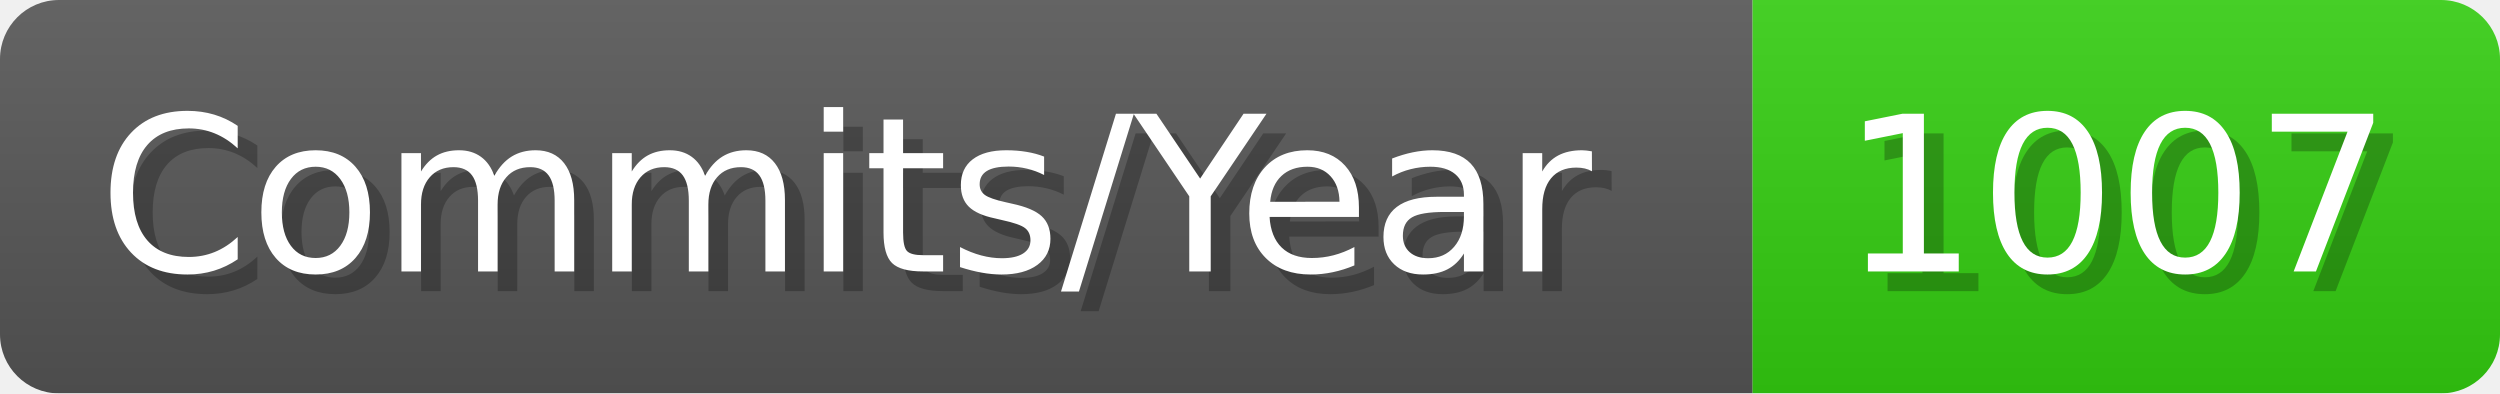
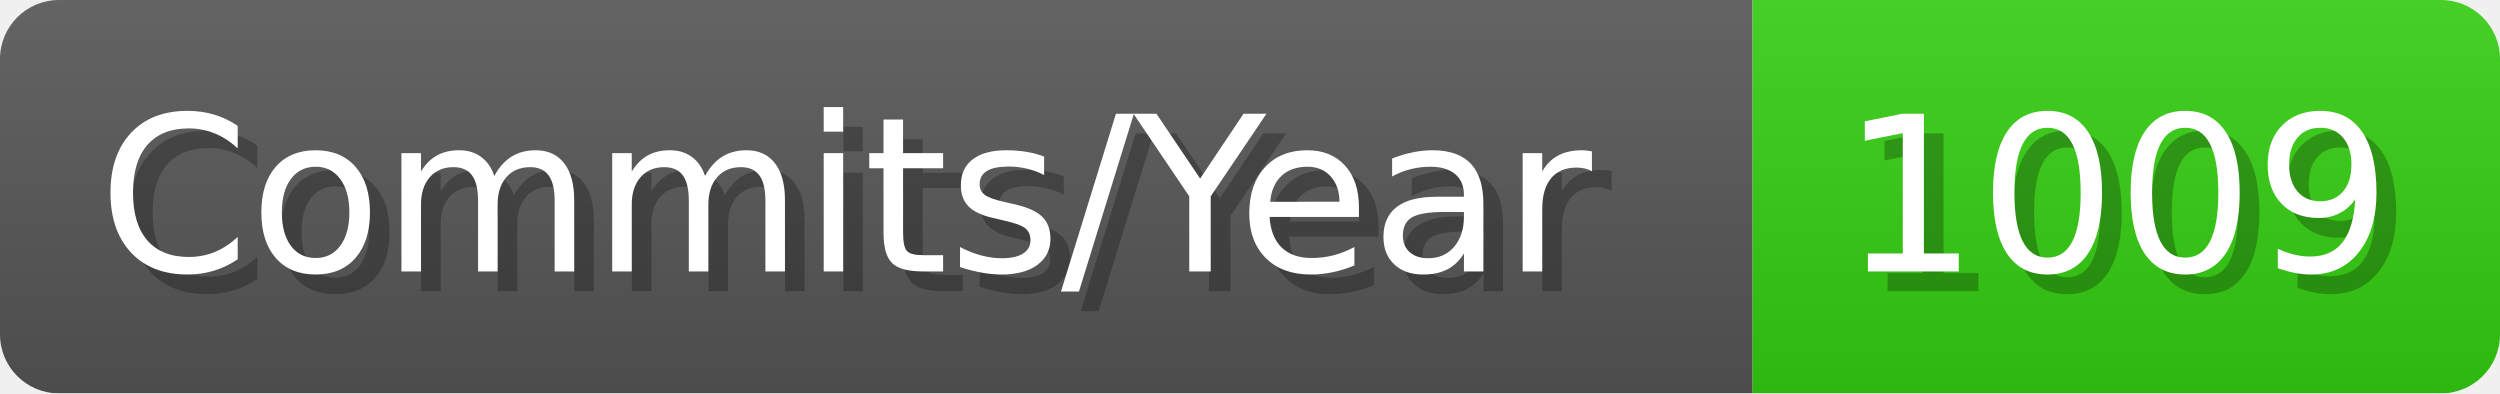
- <svg xmlns="http://www.w3.org/2000/svg" width="127.1" height="20" viewBox="0 0 1271 200" role="img" aria-label="Commits/Year: 1007">
+ <svg xmlns="http://www.w3.org/2000/svg" width="127.1" height="20" viewBox="0 0 1271 200" role="img" aria-label="Commits/Year: 1009">
  <linearGradient id="aUPdi" x2="0" y2="100%">
    <stop offset="0" stop-opacity=".1" stop-color="#EEE" />
    <stop offset="1" stop-opacity=".1" />
  </linearGradient>
  <mask id="WfAiQ">
    <rect width="1271" height="200" rx="30" fill="#FFF" />
  </mask>
  <g mask="url(#WfAiQ)">
    <rect width="891" height="200" fill="#555" />
    <rect width="380" height="200" fill="#3C1" x="891" />
    <rect width="1271" height="200" fill="url(#aUPdi)" />
  </g>
  <g aria-hidden="true" fill="#fff" text-anchor="start" font-family="Verdana,DejaVu Sans,sans-serif" font-size="110">
    <text x="60" y="148" textLength="791" fill="#000" opacity="0.25">Commits/Year</text>
    <text x="50" y="138" textLength="791">Commits/Year</text>
-     <text x="946" y="148" textLength="280" fill="#000" opacity="0.25">1007</text>
-     <text x="936" y="138" textLength="280">1007</text>
+     <text x="946" y="148" textLength="280" fill="#000" opacity="0.25">1009</text>
+     <text x="936" y="138" textLength="280">1009</text>
  </g>
</svg>
